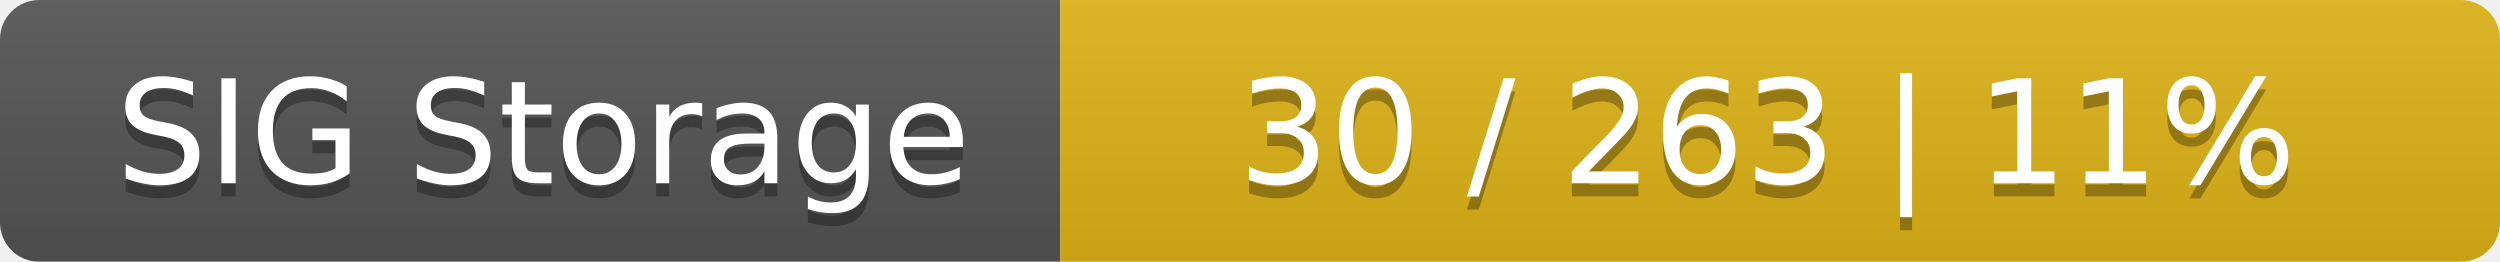
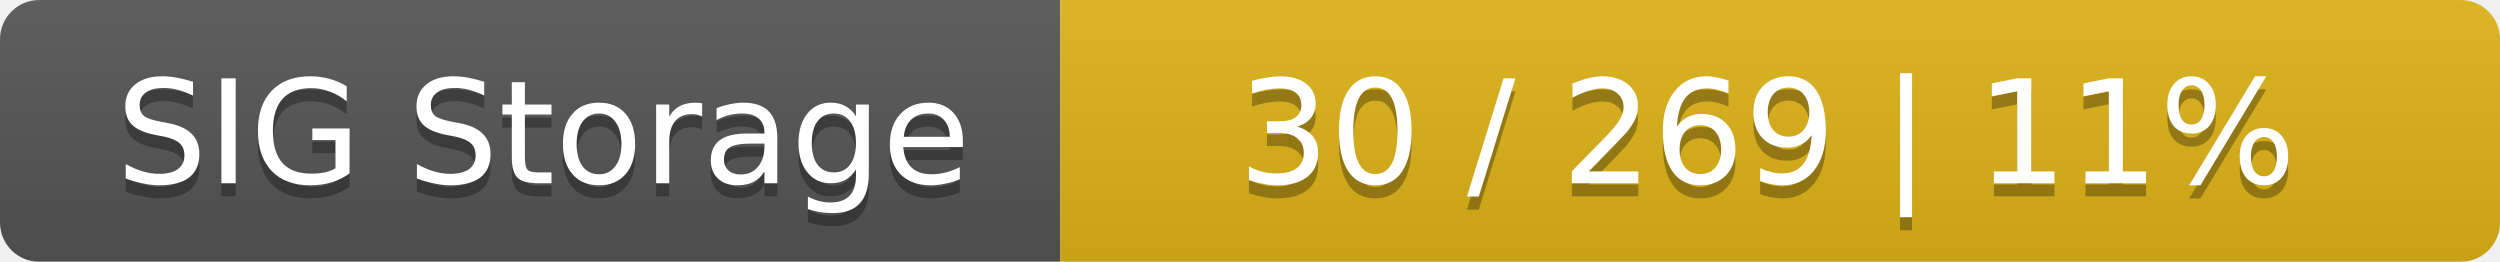
<svg xmlns="http://www.w3.org/2000/svg" width="191" height="20">
  <linearGradient id="smooth" x2="0" y2="100%">
    <stop offset="0" stop-color="#bbb" stop-opacity=".1" />
    <stop offset="1" stop-opacity=".1" />
  </linearGradient>
  <mask id="round">
    <rect width="191" height="20" rx="3" fill="#fff" />
  </mask>
  <g mask="url(#round)">
    <rect width="81" height="20" fill="#555" />
    <rect x="81" width="110" height="20" fill="#dfb317" />
    <rect width="191" height="20" fill="url(#smooth)" />
  </g>
  <g fill="#fff" text-anchor="middle" font-family="DejaVu Sans,Verdana,Geneva,sans-serif" font-size="11">
    <text x="41.5" y="15" fill="#010101" fill-opacity=".3">SIG Storage</text>
    <text x="41.5" y="14">SIG Storage</text>
-     <text x="135" y="15" fill="#010101" fill-opacity=".3">30 / 263    |    11%</text>
-     <text x="135" y="14">30 / 263    |    11%</text>
+     <text x="135" y="15" fill="#010101" fill-opacity=".3">30 / 269    |    11%</text>
+     <text x="135" y="14">30 / 269    |    11%</text>
  </g>
</svg>
